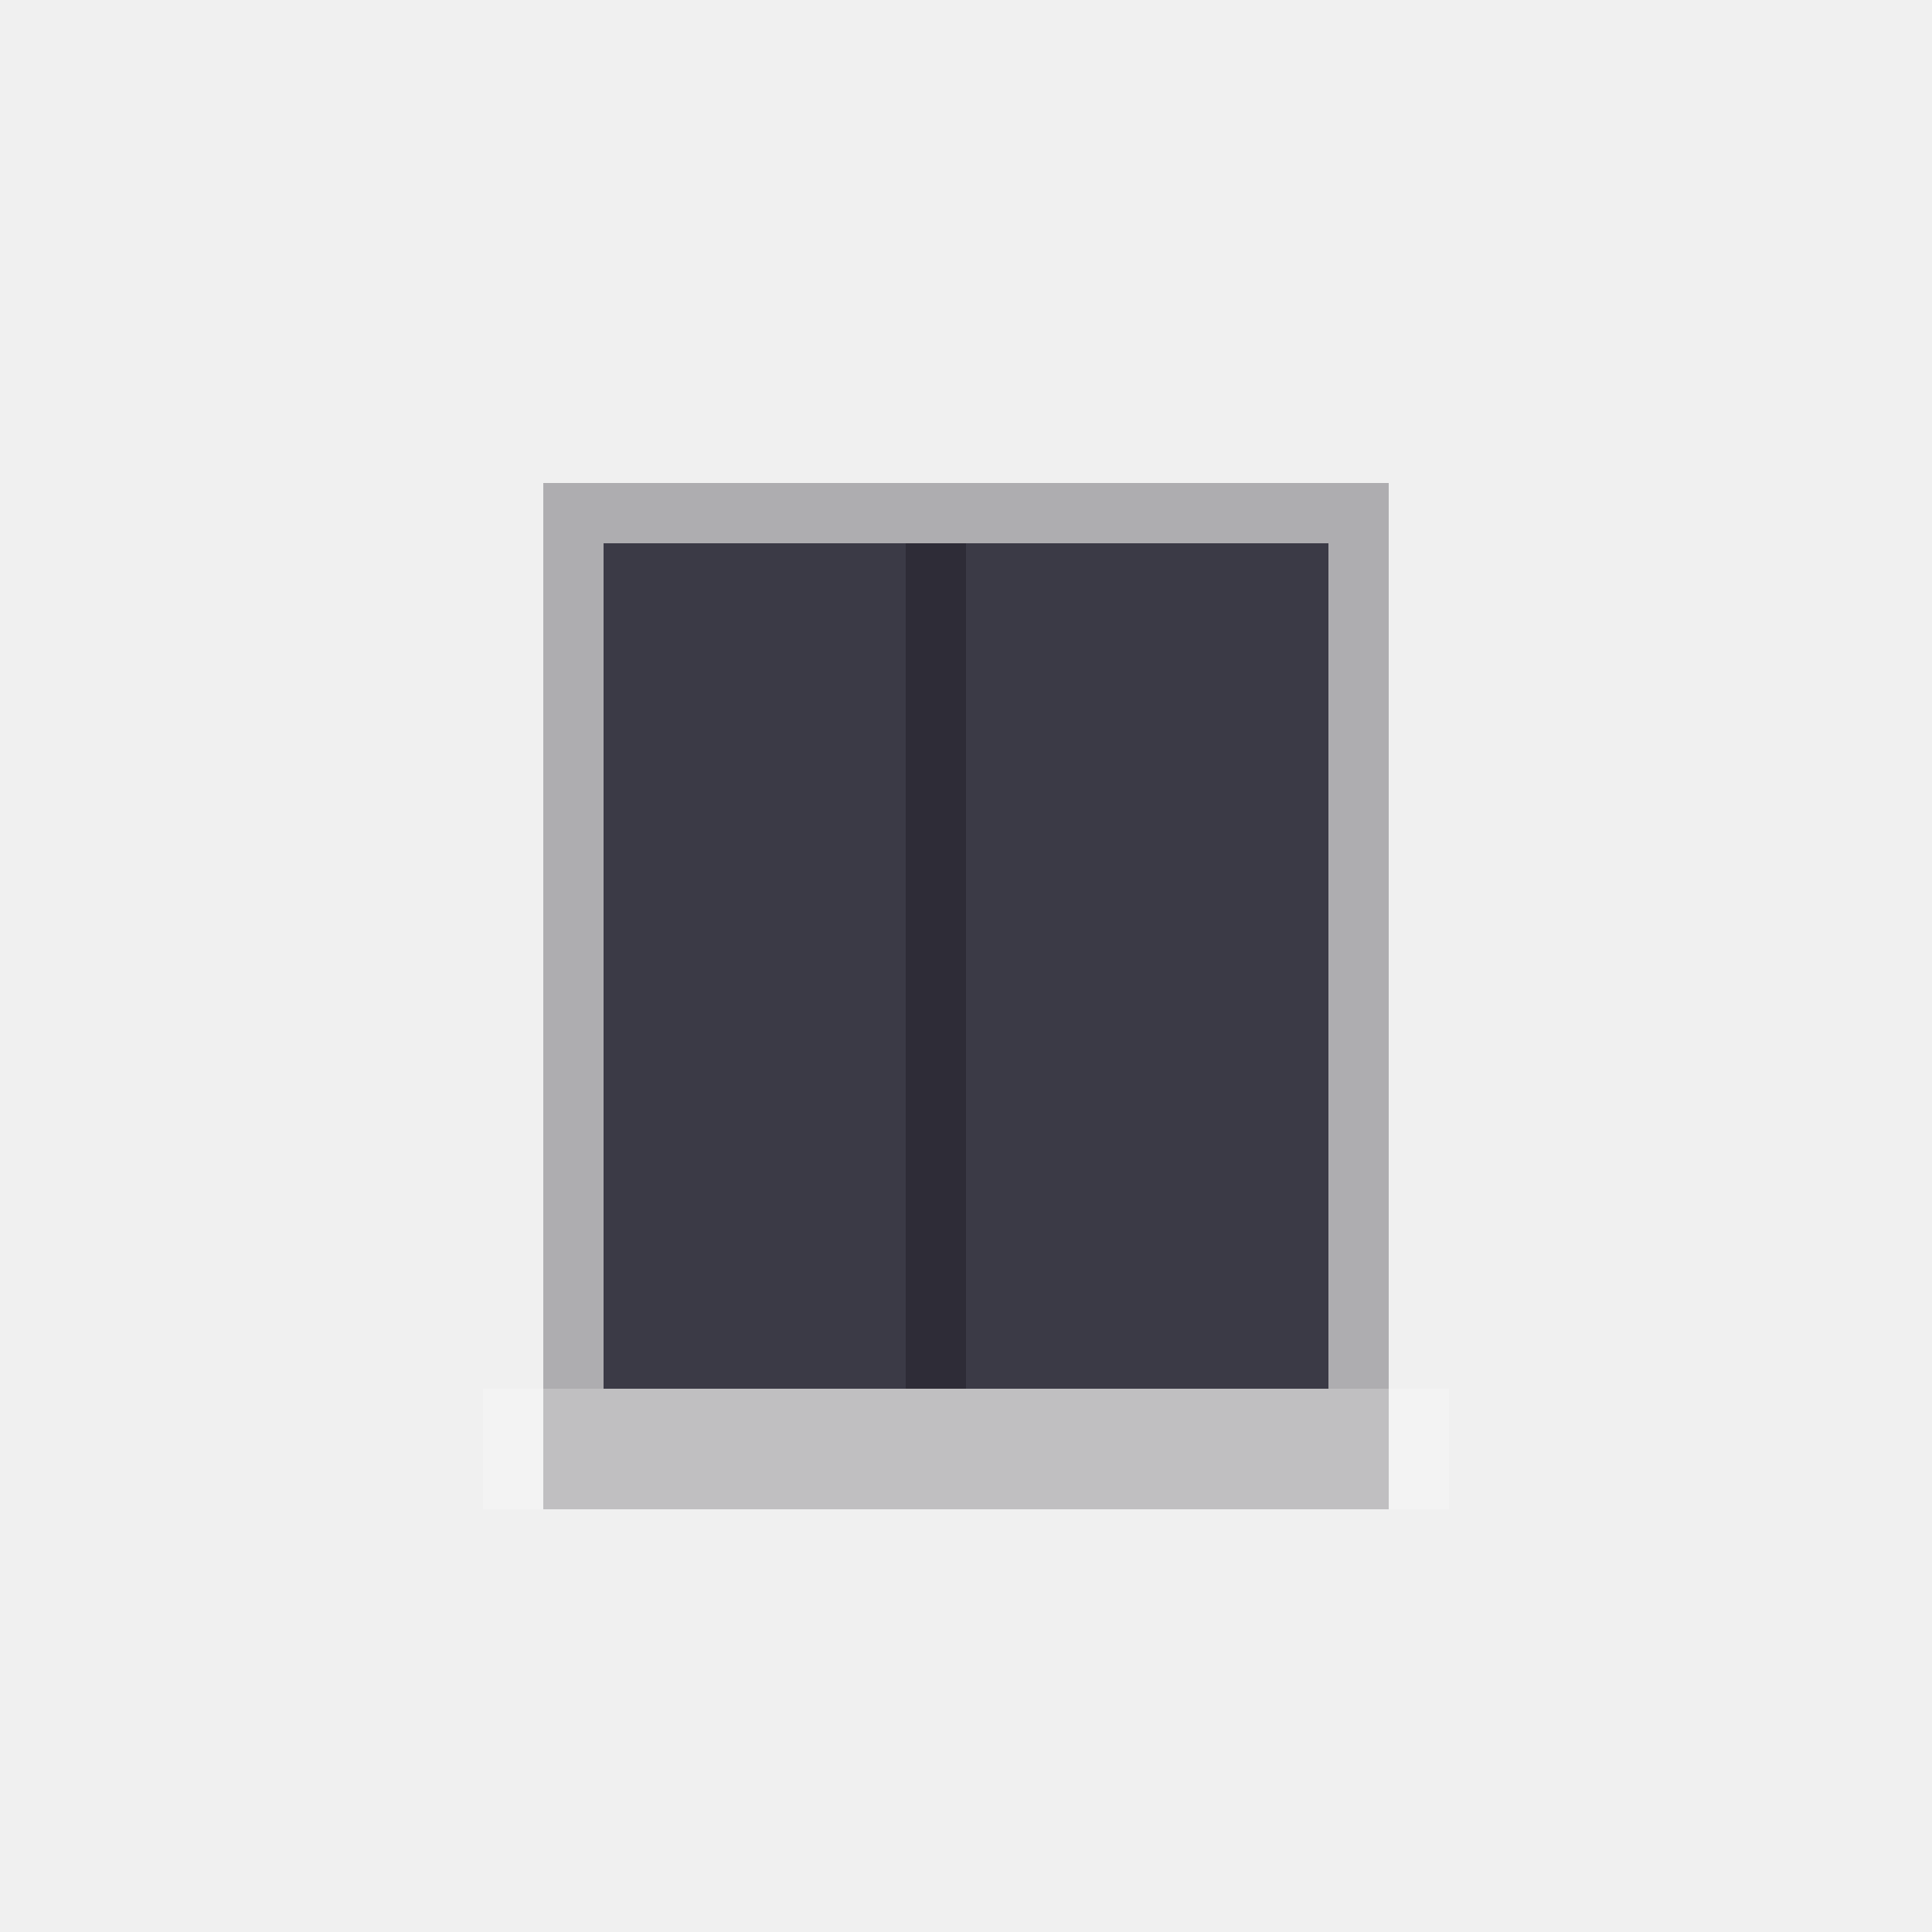
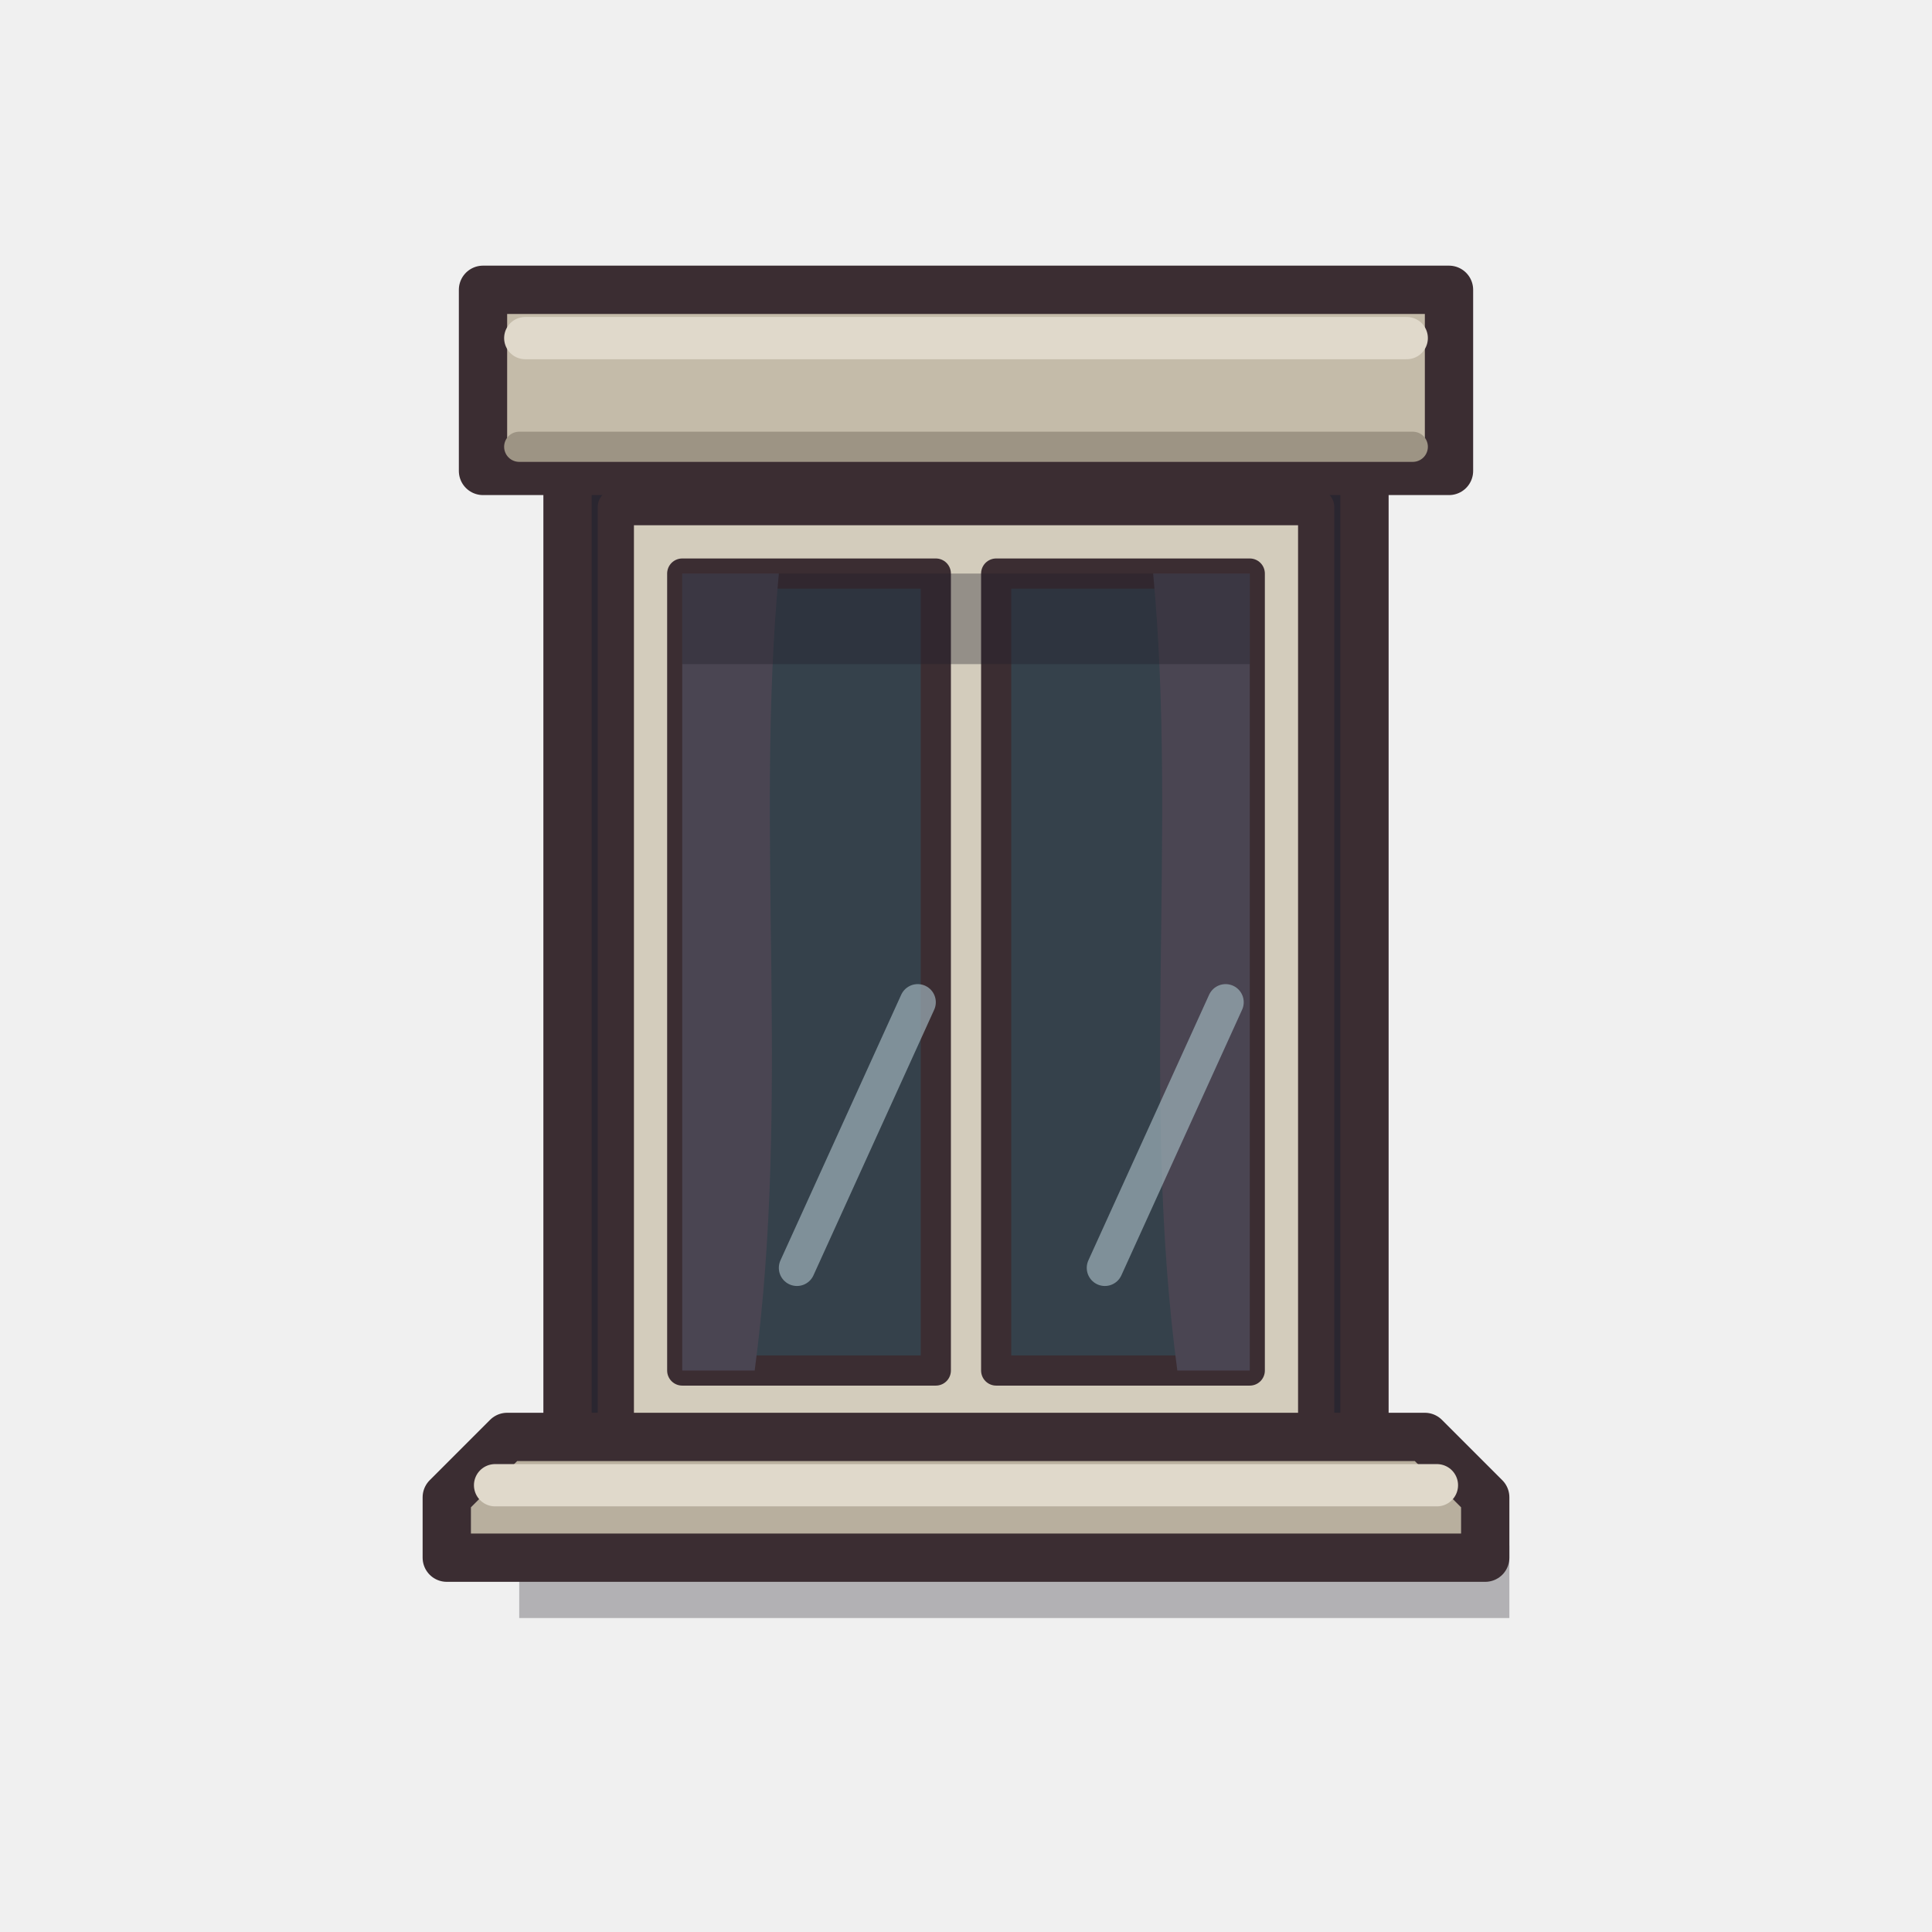
- <svg xmlns="http://www.w3.org/2000/svg" width="32" height="32" viewBox="0 0 32 32" shape-rendering="crispEdges">
-   <rect x="9" y="8" width="14" height="17" fill="#221f28" fill-opacity="0.32" />
-   <rect x="10" y="9" width="12" height="14" fill="#3b3a46" />
-   <rect x="15" y="9" width="1" height="14" fill="#221f28" fill-opacity="0.5" />
-   <rect x="8" y="23" width="16" height="2" fill="#ffffff" fill-opacity="0.22" />
+ <svg xmlns="http://www.w3.org/2000/svg" width="32" height="32" viewBox="0 0 32 32" shape-rendering="geometricPrecision" stroke="#3b2d32" stroke-width="0.8" stroke-linejoin="round" stroke-linecap="round">
+   <path d="M8.6 25.6 H25 V26.8 H8.6 Z" fill="#221f28" fill-opacity="0.3" stroke="none" />
+   <path d="M9.4 7.6 H22.6 V24 H9.4 Z" fill="#2a2630" />
+   <path d="M10.2 8.4 H21.8 V23.8 H10.2 Z" fill="#d3ccbc" stroke-width="0.6" />
+   <path d="M11.3 9.5 H15.5 V22.7 H11.3 Z M16.5 9.5 H20.7 V22.7 H16.5 Z" fill="#35414b" stroke-width="0.5" />
+   <path d="M11.3 9.5 H12.9 C12.5 13.8 13.1 18.2 12.5 22.7 H11.3 Z M20.7 9.5 H19.1 C19.5 13.8 18.9 18.2 19.5 22.7 H20.7 Z" fill="#4a4552" stroke="none" />
+   <path d="M11.3 9.5 H20.7 V11 H11.3 Z" fill="#221f28" fill-opacity="0.35" stroke="none" />
+   <path d="M13.2 21 L15.2 16.6 M18.3 21 L20.3 16.6" fill="none" stroke="#9fb3bb" stroke-width="0.6" stroke-opacity="0.7" />
+   <path d="M8 4.8 H24 V7.8 H8 Z" fill="#c4bba9" />
+   <path d="M8.7 5.6 H23.3" fill="none" stroke="#e0d9cb" stroke-width="0.7" />
+   <path d="M8.6 7.4 H23.4" fill="none" stroke="#9d9484" stroke-width="0.5" />
+   <path d="M8.4 23.8 H23.6 L24.6 24.8 V25.8 H7.4 V24.8 Z" fill="#b8af9e" />
+   <path d="M8.2 24.6 H23.8" fill="none" stroke="#e0d9cb" stroke-width="0.7" />
</svg>
